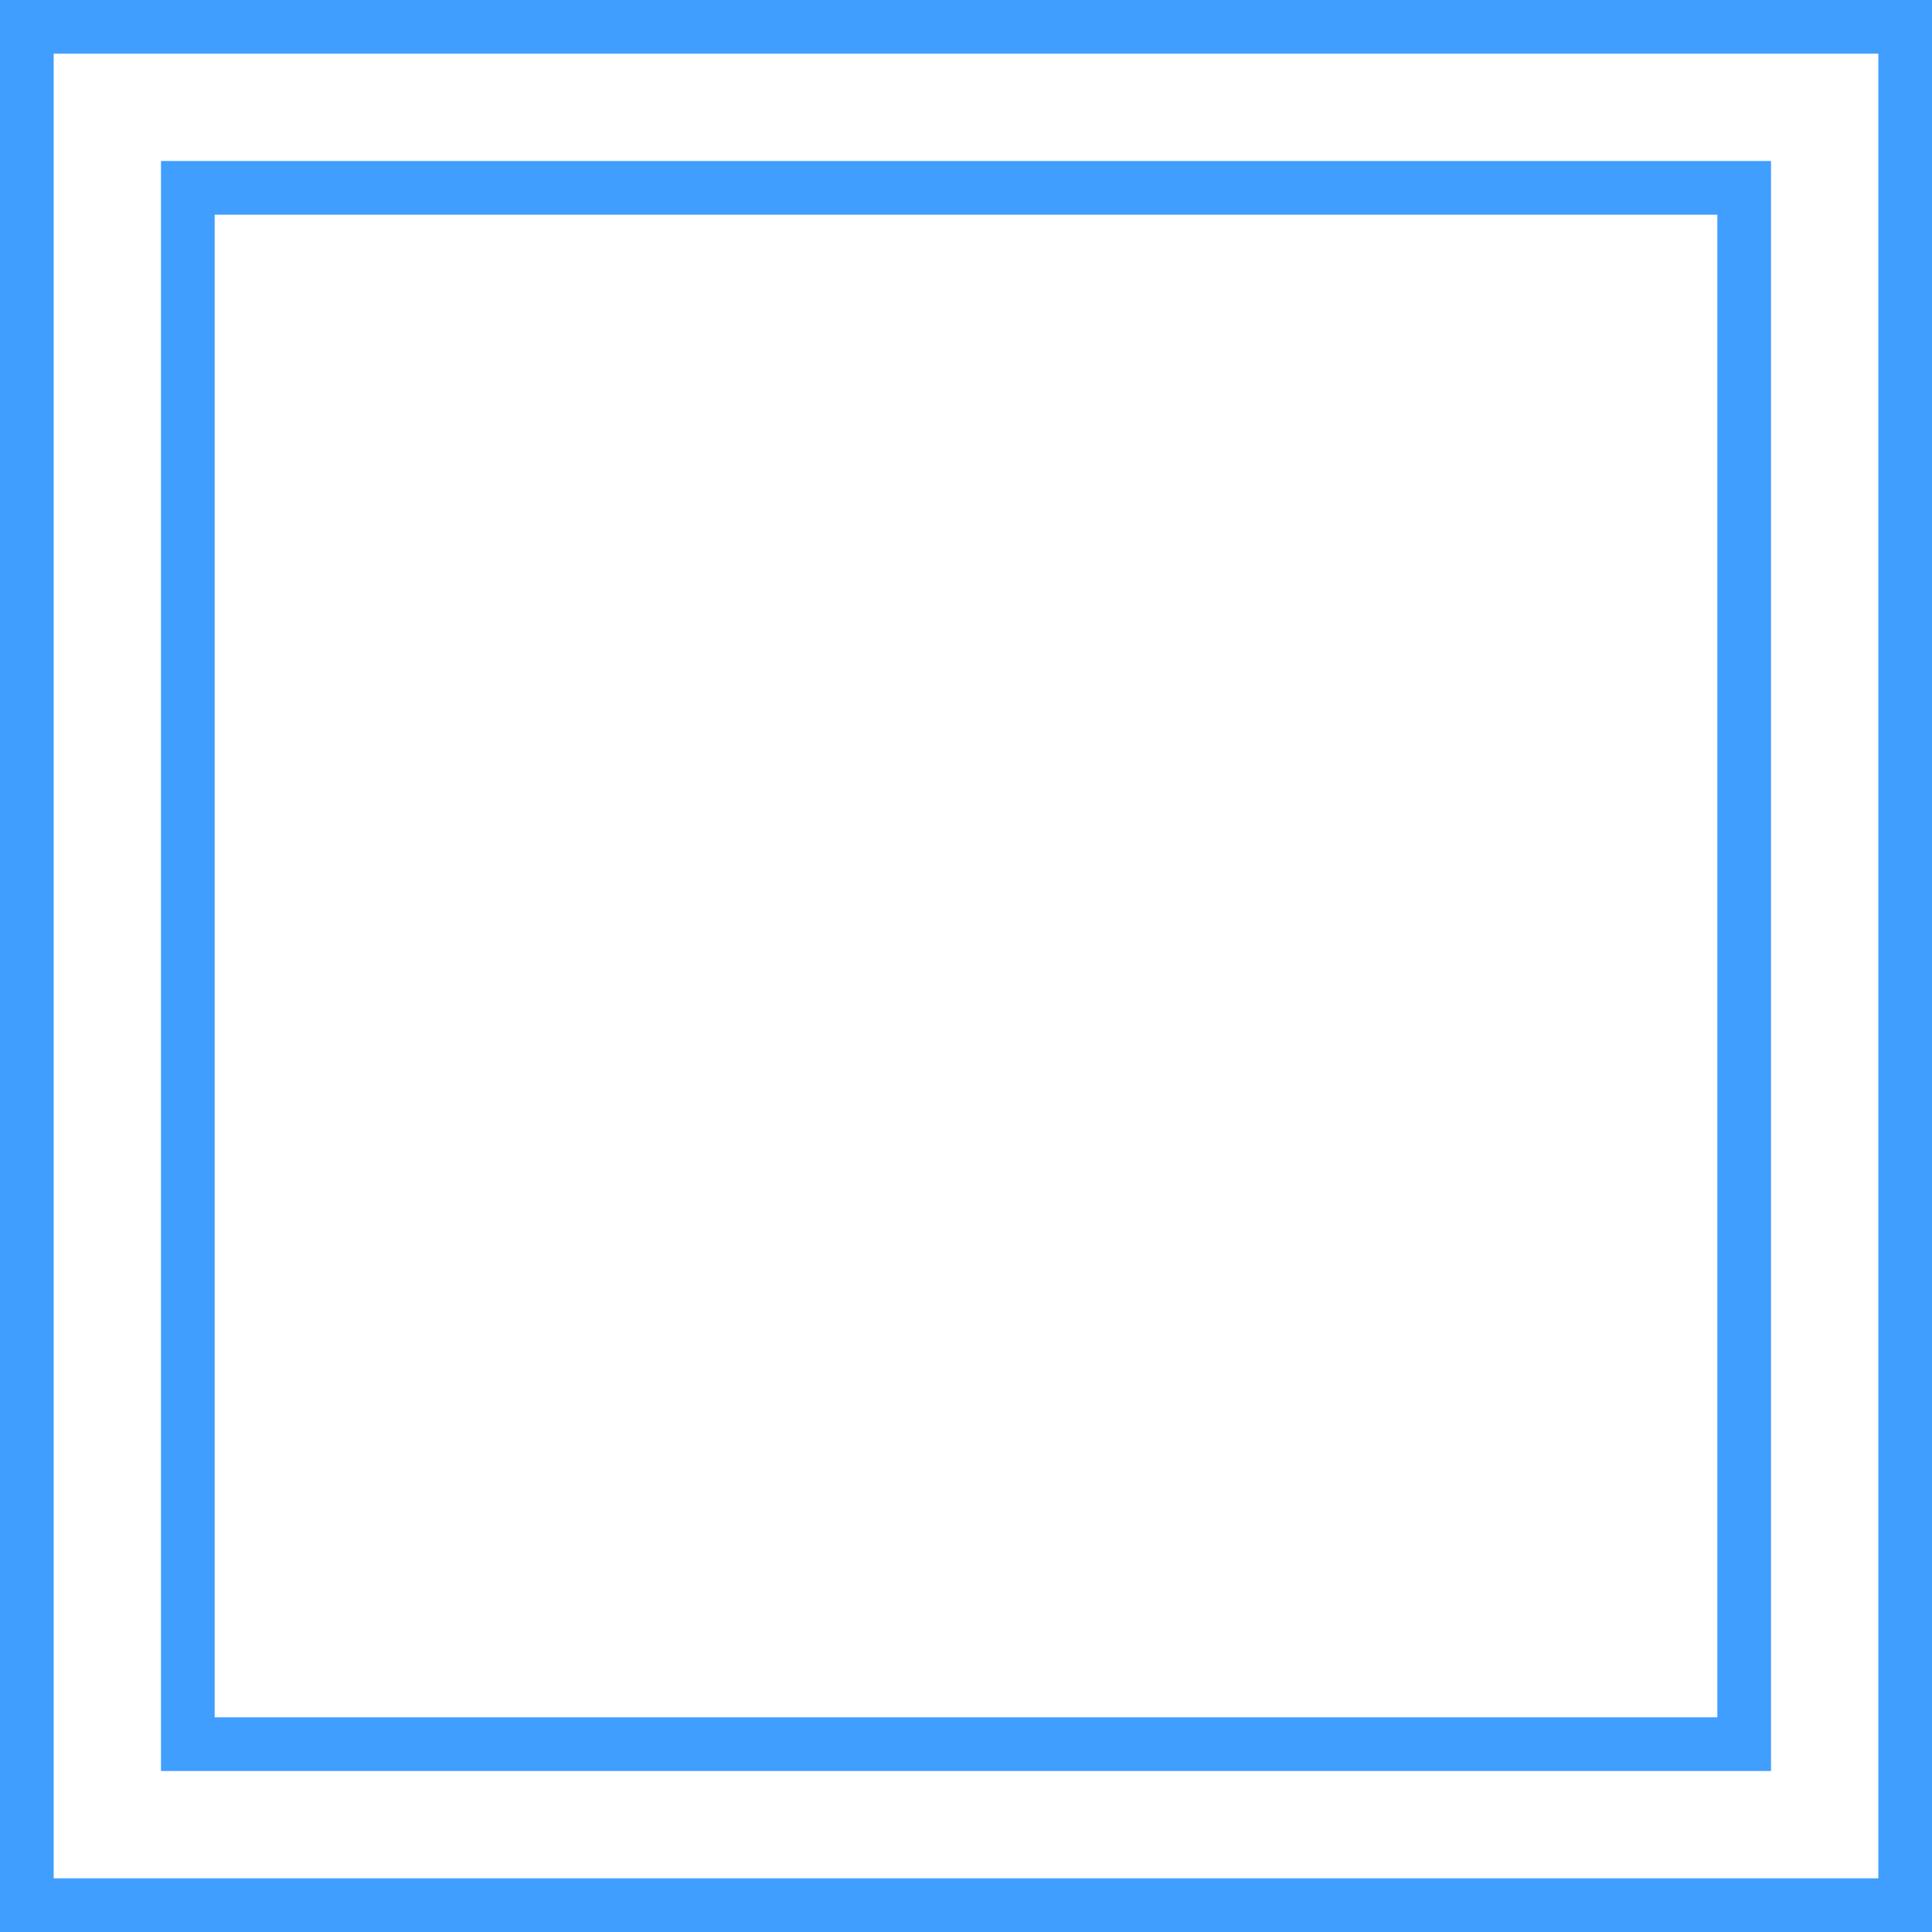
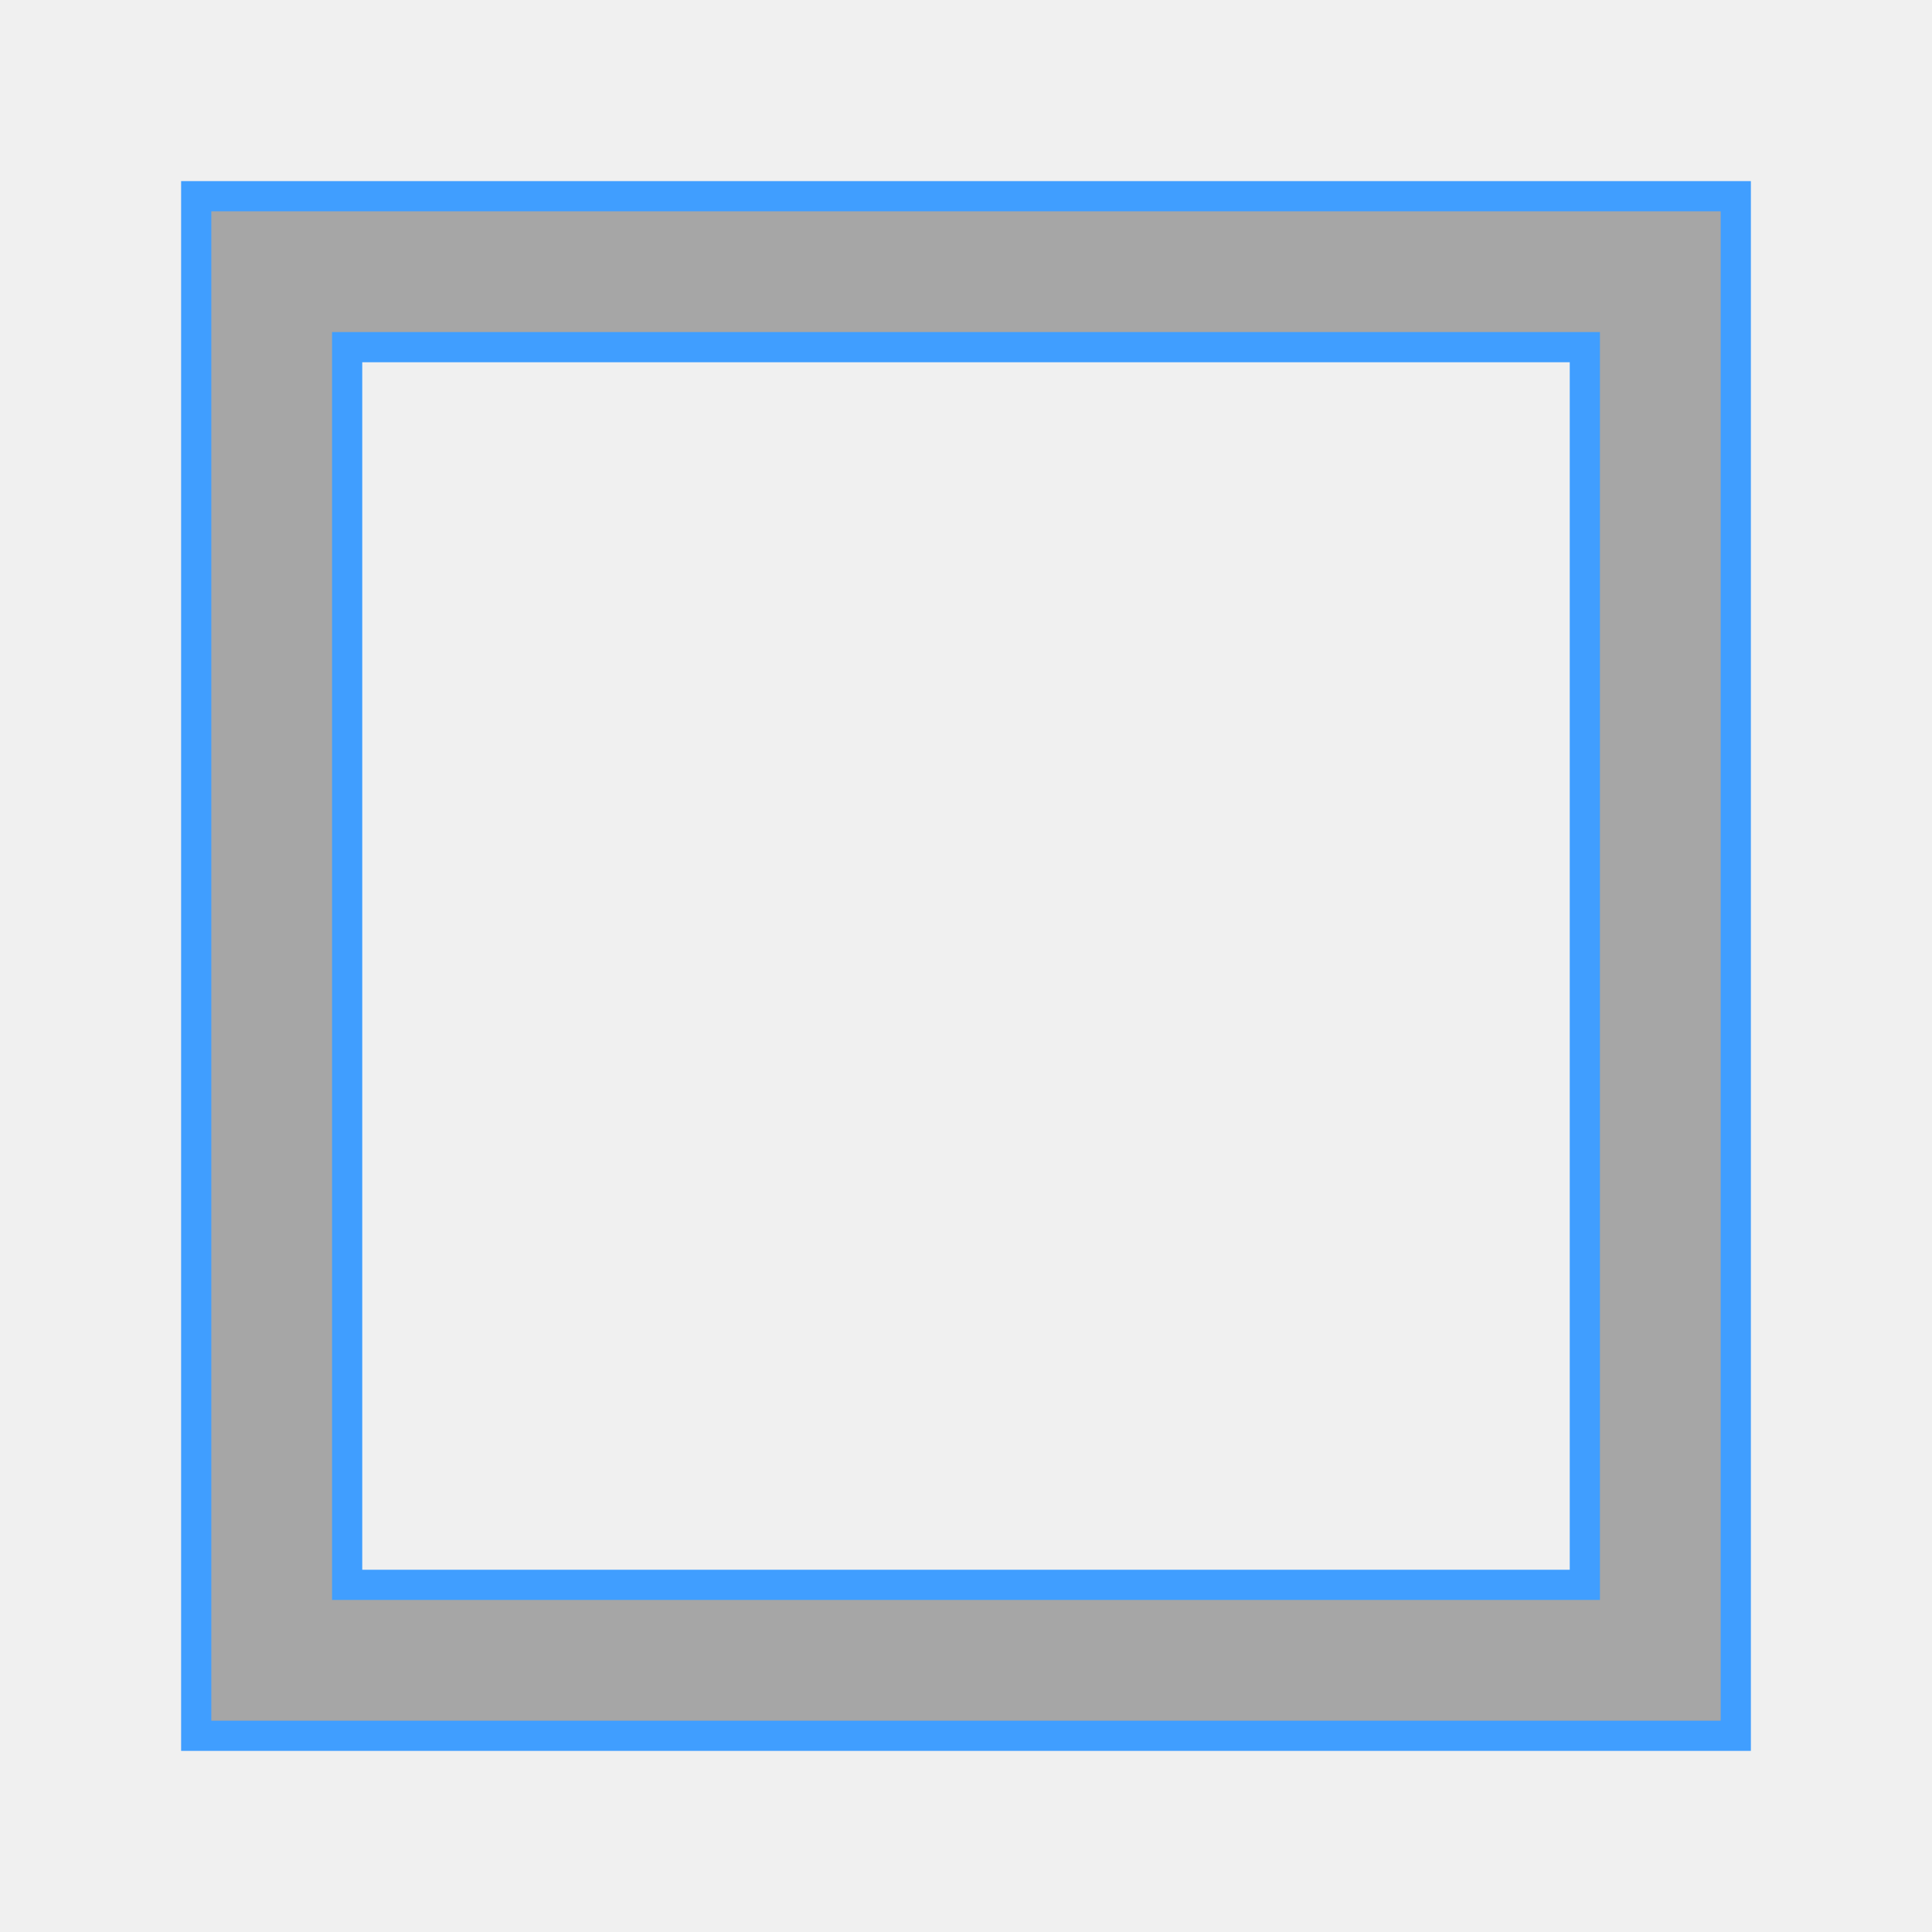
- <svg xmlns="http://www.w3.org/2000/svg" width="36" height="36" viewBox="0 0 36 36" fill="none">
-   <g id="Group 224">
-     <rect id="Rectangle 123" x="0.5" y="0.5" width="35" height="35" fill="white" stroke="#409EFF" />
-     <rect id="Rectangle 124" x="3.5" y="3.5" width="29" height="29" fill="white" stroke="#409EFF" />
+ <svg xmlns="http://www.w3.org/2000/svg" width="64" height="64" viewBox="0 0 64 64" fill="none">
+   <g id="Group 493">
+     <path id="Rectangle 558 (Stroke)" d="M12 11.5H11.5V12V52V52.5H12H52H52.5V52V12V11.5H52H12ZM6.5 6.5H57.5V57.5H6.5V6.5Z" fill="#A6A6A6" stroke="#409EFF" />
  </g>
</svg>
